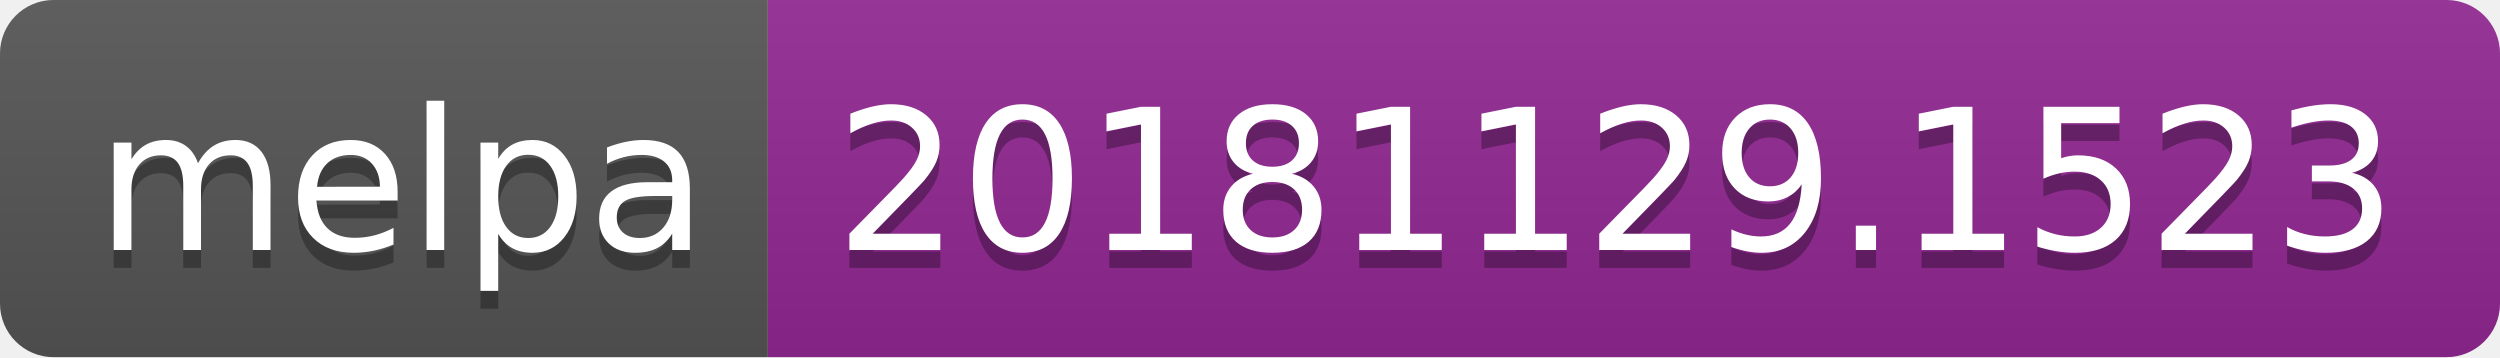
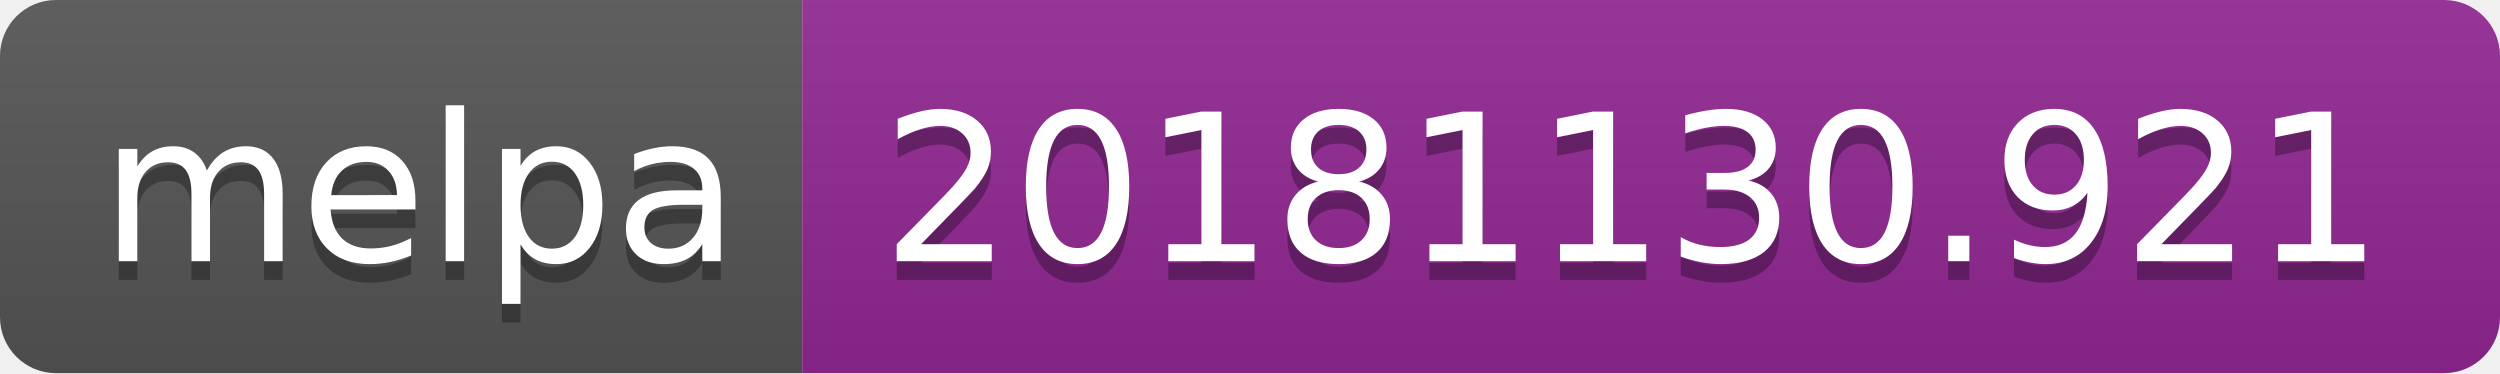
- <svg xmlns="http://www.w3.org/2000/svg" width="140" height="20">
+ <svg xmlns="http://www.w3.org/2000/svg" width="134" height="20">
  <linearGradient id="b" x2="0" y2="100%">
    <stop offset="0" stop-color="#bbb" stop-opacity=".1" />
    <stop offset="1" stop-opacity=".1" />
  </linearGradient>
  <clipPath id="a">
-     <rect width="140" height="20" rx="3" fill="#fff" />
+     <rect width="134" height="20" rx="3" fill="#fff" />
  </clipPath>
  <g clip-path="url(#a)">
    <path fill="#555" d="M0 0h43v20H0z" />
-     <path fill="#922793" d="M43 0h97v20H43z" />
-     <path fill="url(#b)" d="M0 0h140v20H0z" />
+     <path fill="#922793" d="M43 0h91v20H43z" />
+     <path fill="url(#b)" d="M0 0h134v20H0z" />
  </g>
  <g fill="#fff" text-anchor="middle" font-family="DejaVu Sans,Verdana,Geneva,sans-serif" font-size="110">
    <text x="225" y="150" fill="#010101" fill-opacity=".3" transform="scale(.1)" textLength="330">melpa</text>
    <text x="225" y="140" transform="scale(.1)" textLength="330">melpa</text>
-     <text x="905" y="150" fill="#010101" fill-opacity=".3" transform="scale(.1)" textLength="870">20181129.1523</text>
-     <text x="905" y="140" transform="scale(.1)" textLength="870">20181129.1523</text>
+     <text x="875" y="150" fill="#010101" fill-opacity=".3" transform="scale(.1)" textLength="810">20181130.921</text>
+     <text x="875" y="140" transform="scale(.1)" textLength="810">20181130.921</text>
  </g>
</svg>
